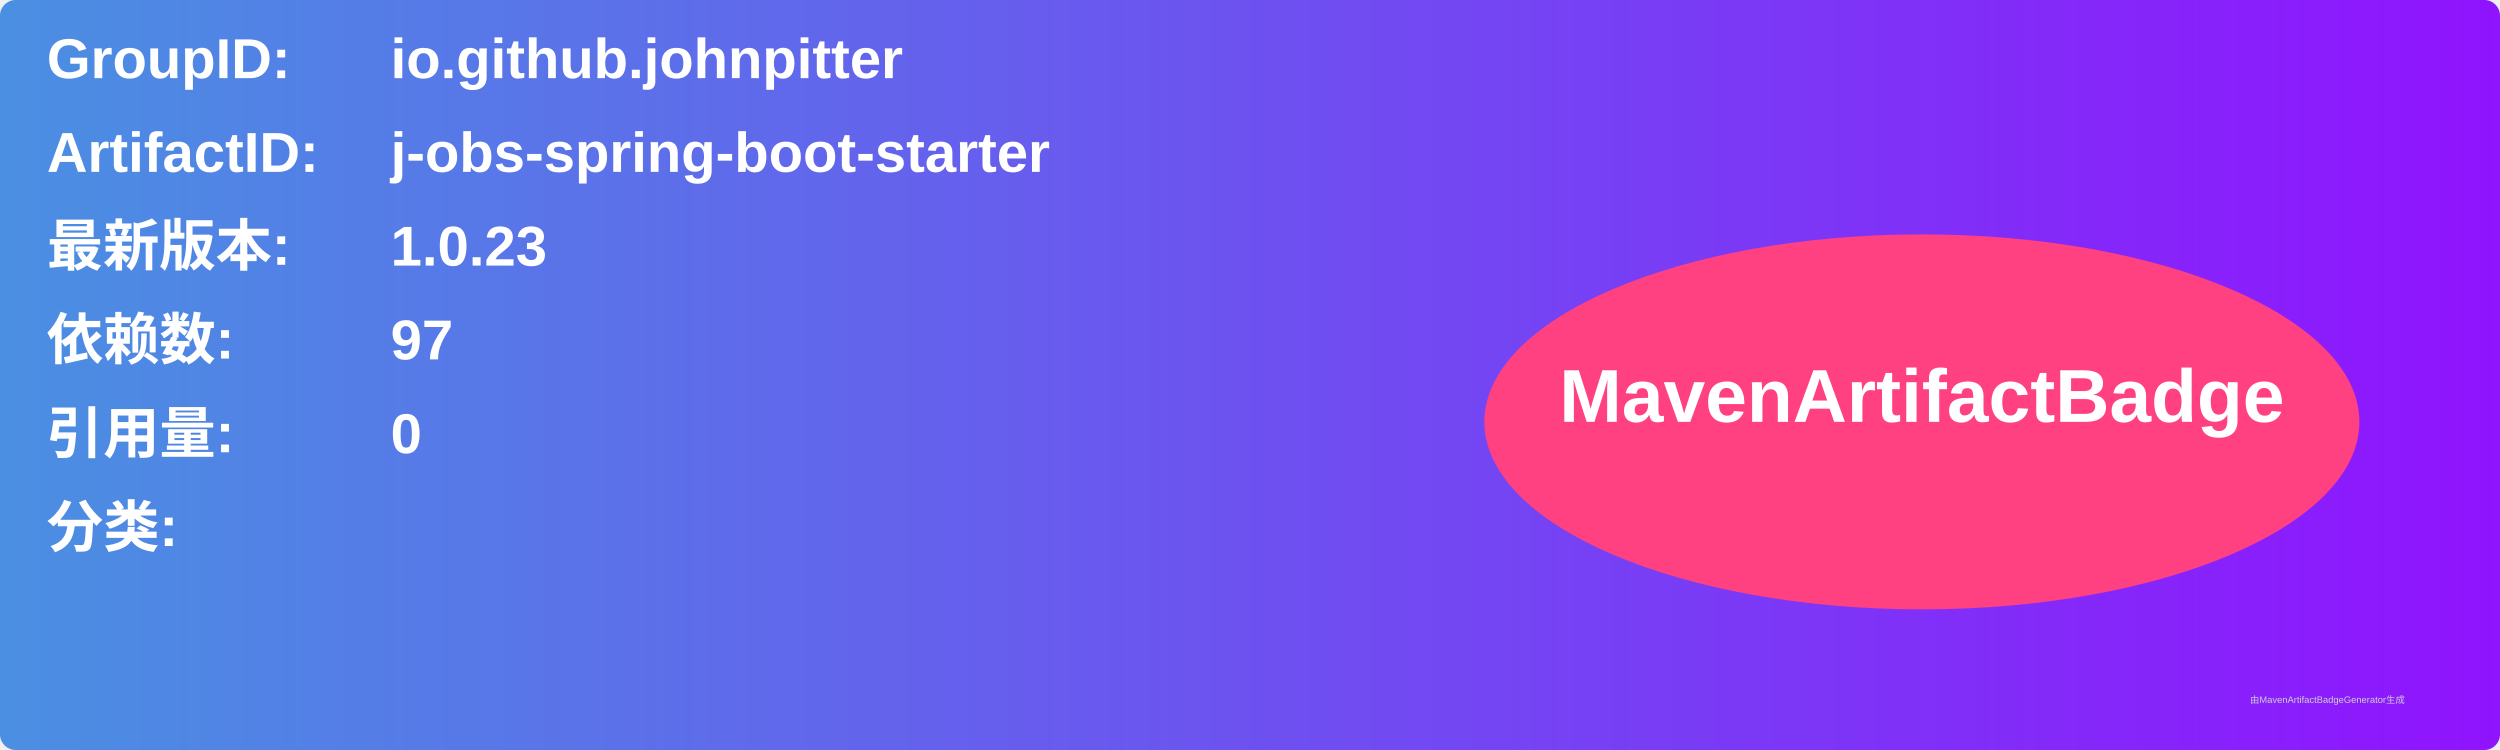
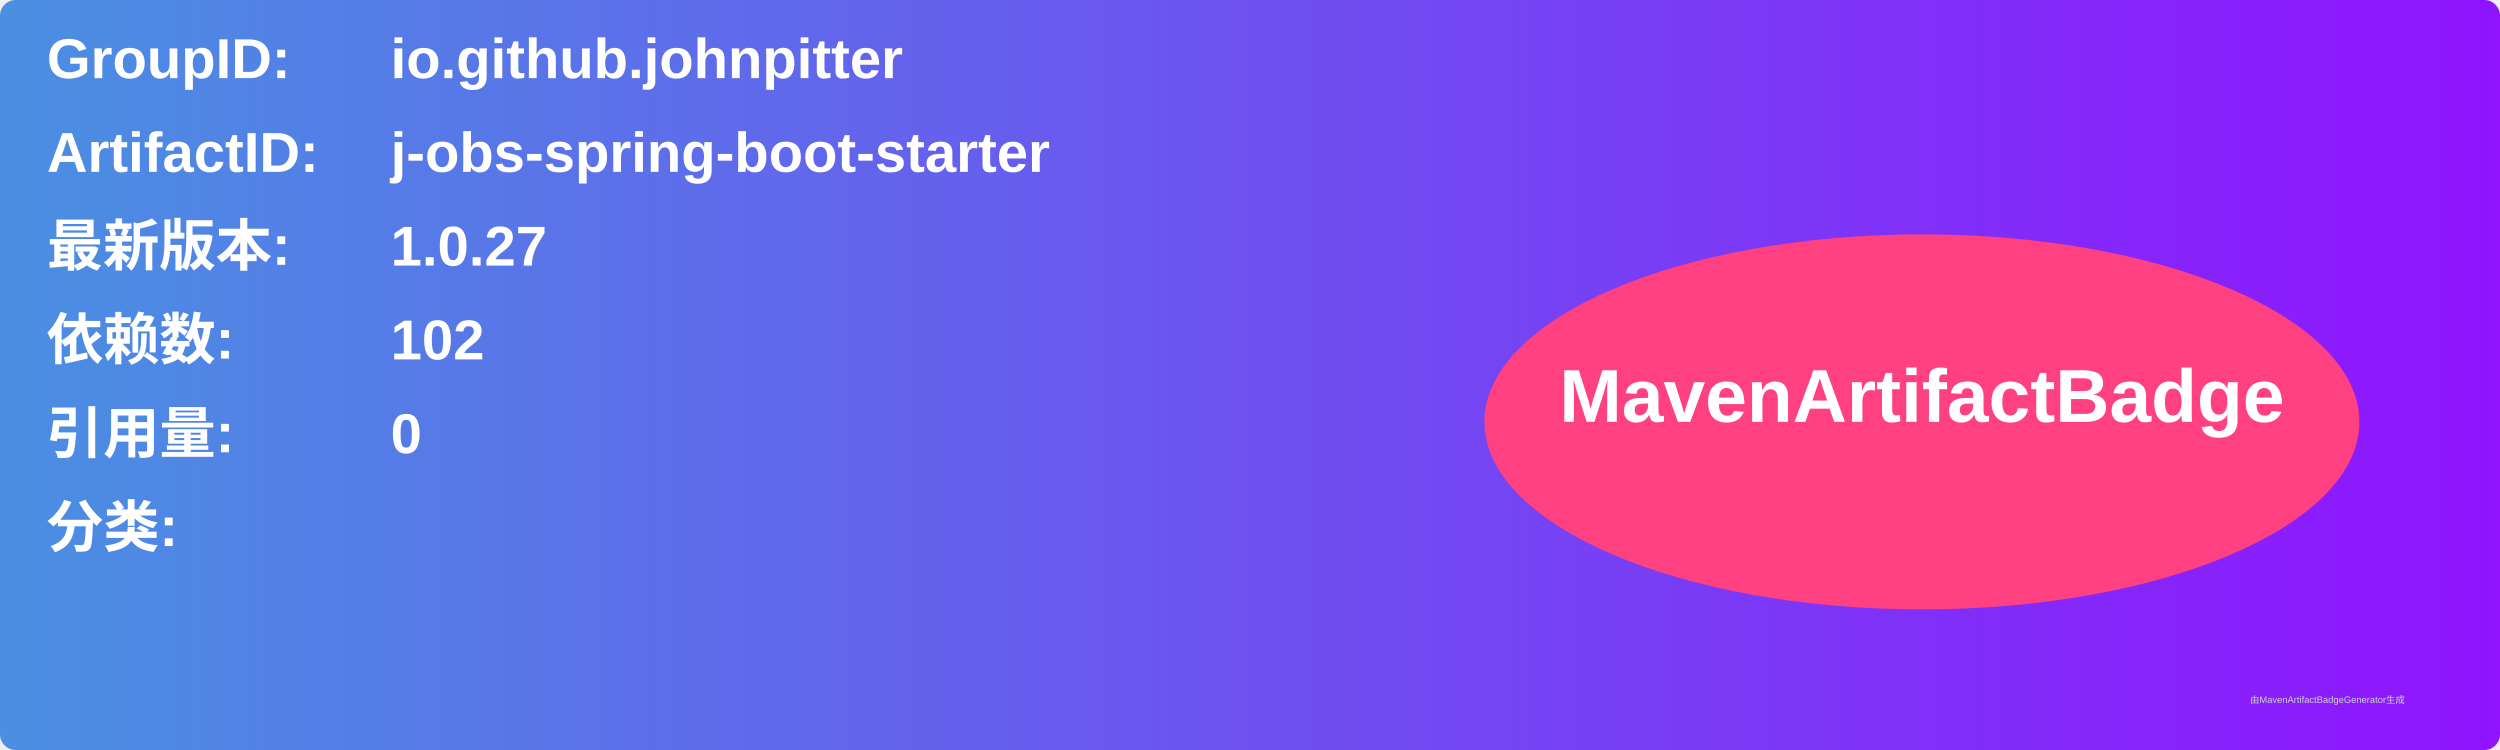
<svg xmlns="http://www.w3.org/2000/svg" width="800" height="240" viewBox="0 0 800 240">
  <linearGradient id="grad" x1="0%" y1="0%" x2="100%" y2="0%">
    <stop offset="0%" stop-color="#4a90e2" />
    <stop offset="100%" stop-color="#9013fe" />
  </linearGradient>
  <rect width="100%" height="100%" rx="5" ry="5" fill="url(#grad)" />
  <g transform="translate(15, 15)">
    <text x="0" y="10" font-family="Arial" font-size="18" fill="white" font-weight="bold" width="260">GroupID:</text>
    <text x="110" y="10" font-family="Arial" font-size="18" fill="white" font-weight="bold" width="460">io.github.johnpitter</text>
    <text x="0" y="40" font-family="Arial" font-size="18" fill="white" font-weight="bold" width="260">ArtifactID:</text>
    <text x="110" y="40" font-family="Arial" font-size="18" fill="white" font-weight="bold" width="460">j-obs-spring-boot-starter</text>
    <text x="0" y="70" font-family="Arial" font-size="18" fill="white" font-weight="bold">最新版本:</text>
    <text x="110" y="70" font-family="Arial" font-size="18" fill="white" font-weight="bold">
-       <tspan font-weight="bold">1.0.23</tspan>
+       <tspan font-weight="bold">1.0.27</tspan>
    </text>
    <text x="0" y="100" font-family="Arial" font-size="18" fill="white" font-weight="bold">依赖数: </text>
    <text x="110" y="100" font-family="Arial" font-size="18" fill="white">
-       <tspan font-weight="bold">97</tspan>
+       <tspan font-weight="bold">102</tspan>
    </text>
    <text x="0" y="130" font-family="Arial" font-size="18" fill="white" font-weight="bold">引用量: </text>
    <text x="110" y="130" font-family="Arial" font-size="18" fill="white">
      <tspan font-weight="bold">0</tspan>
    </text>
    <text x="0" y="160" font-family="Arial" font-size="18" fill="white" font-weight="bold">分类:</text>
    <text x="10" y="190" font-family="Arial" font-size="10" fill="white">
      <tspan font-weight="bold" />
    </text>
    <ellipse cx="600" cy="120" rx="140" ry="60" fill="#ff4081" />
    <text x="600" y="120" text-anchor="middle" font-family="Arial" font-size="24" fill="white" font-weight="bold">MavenArtifactBadge</text>
  </g>
  <text x="720" y="225" font-family="Arial" font-size="3" fill="#d0d0d0">由MavenArtifactBadgeGenerator生成</text>
</svg>
